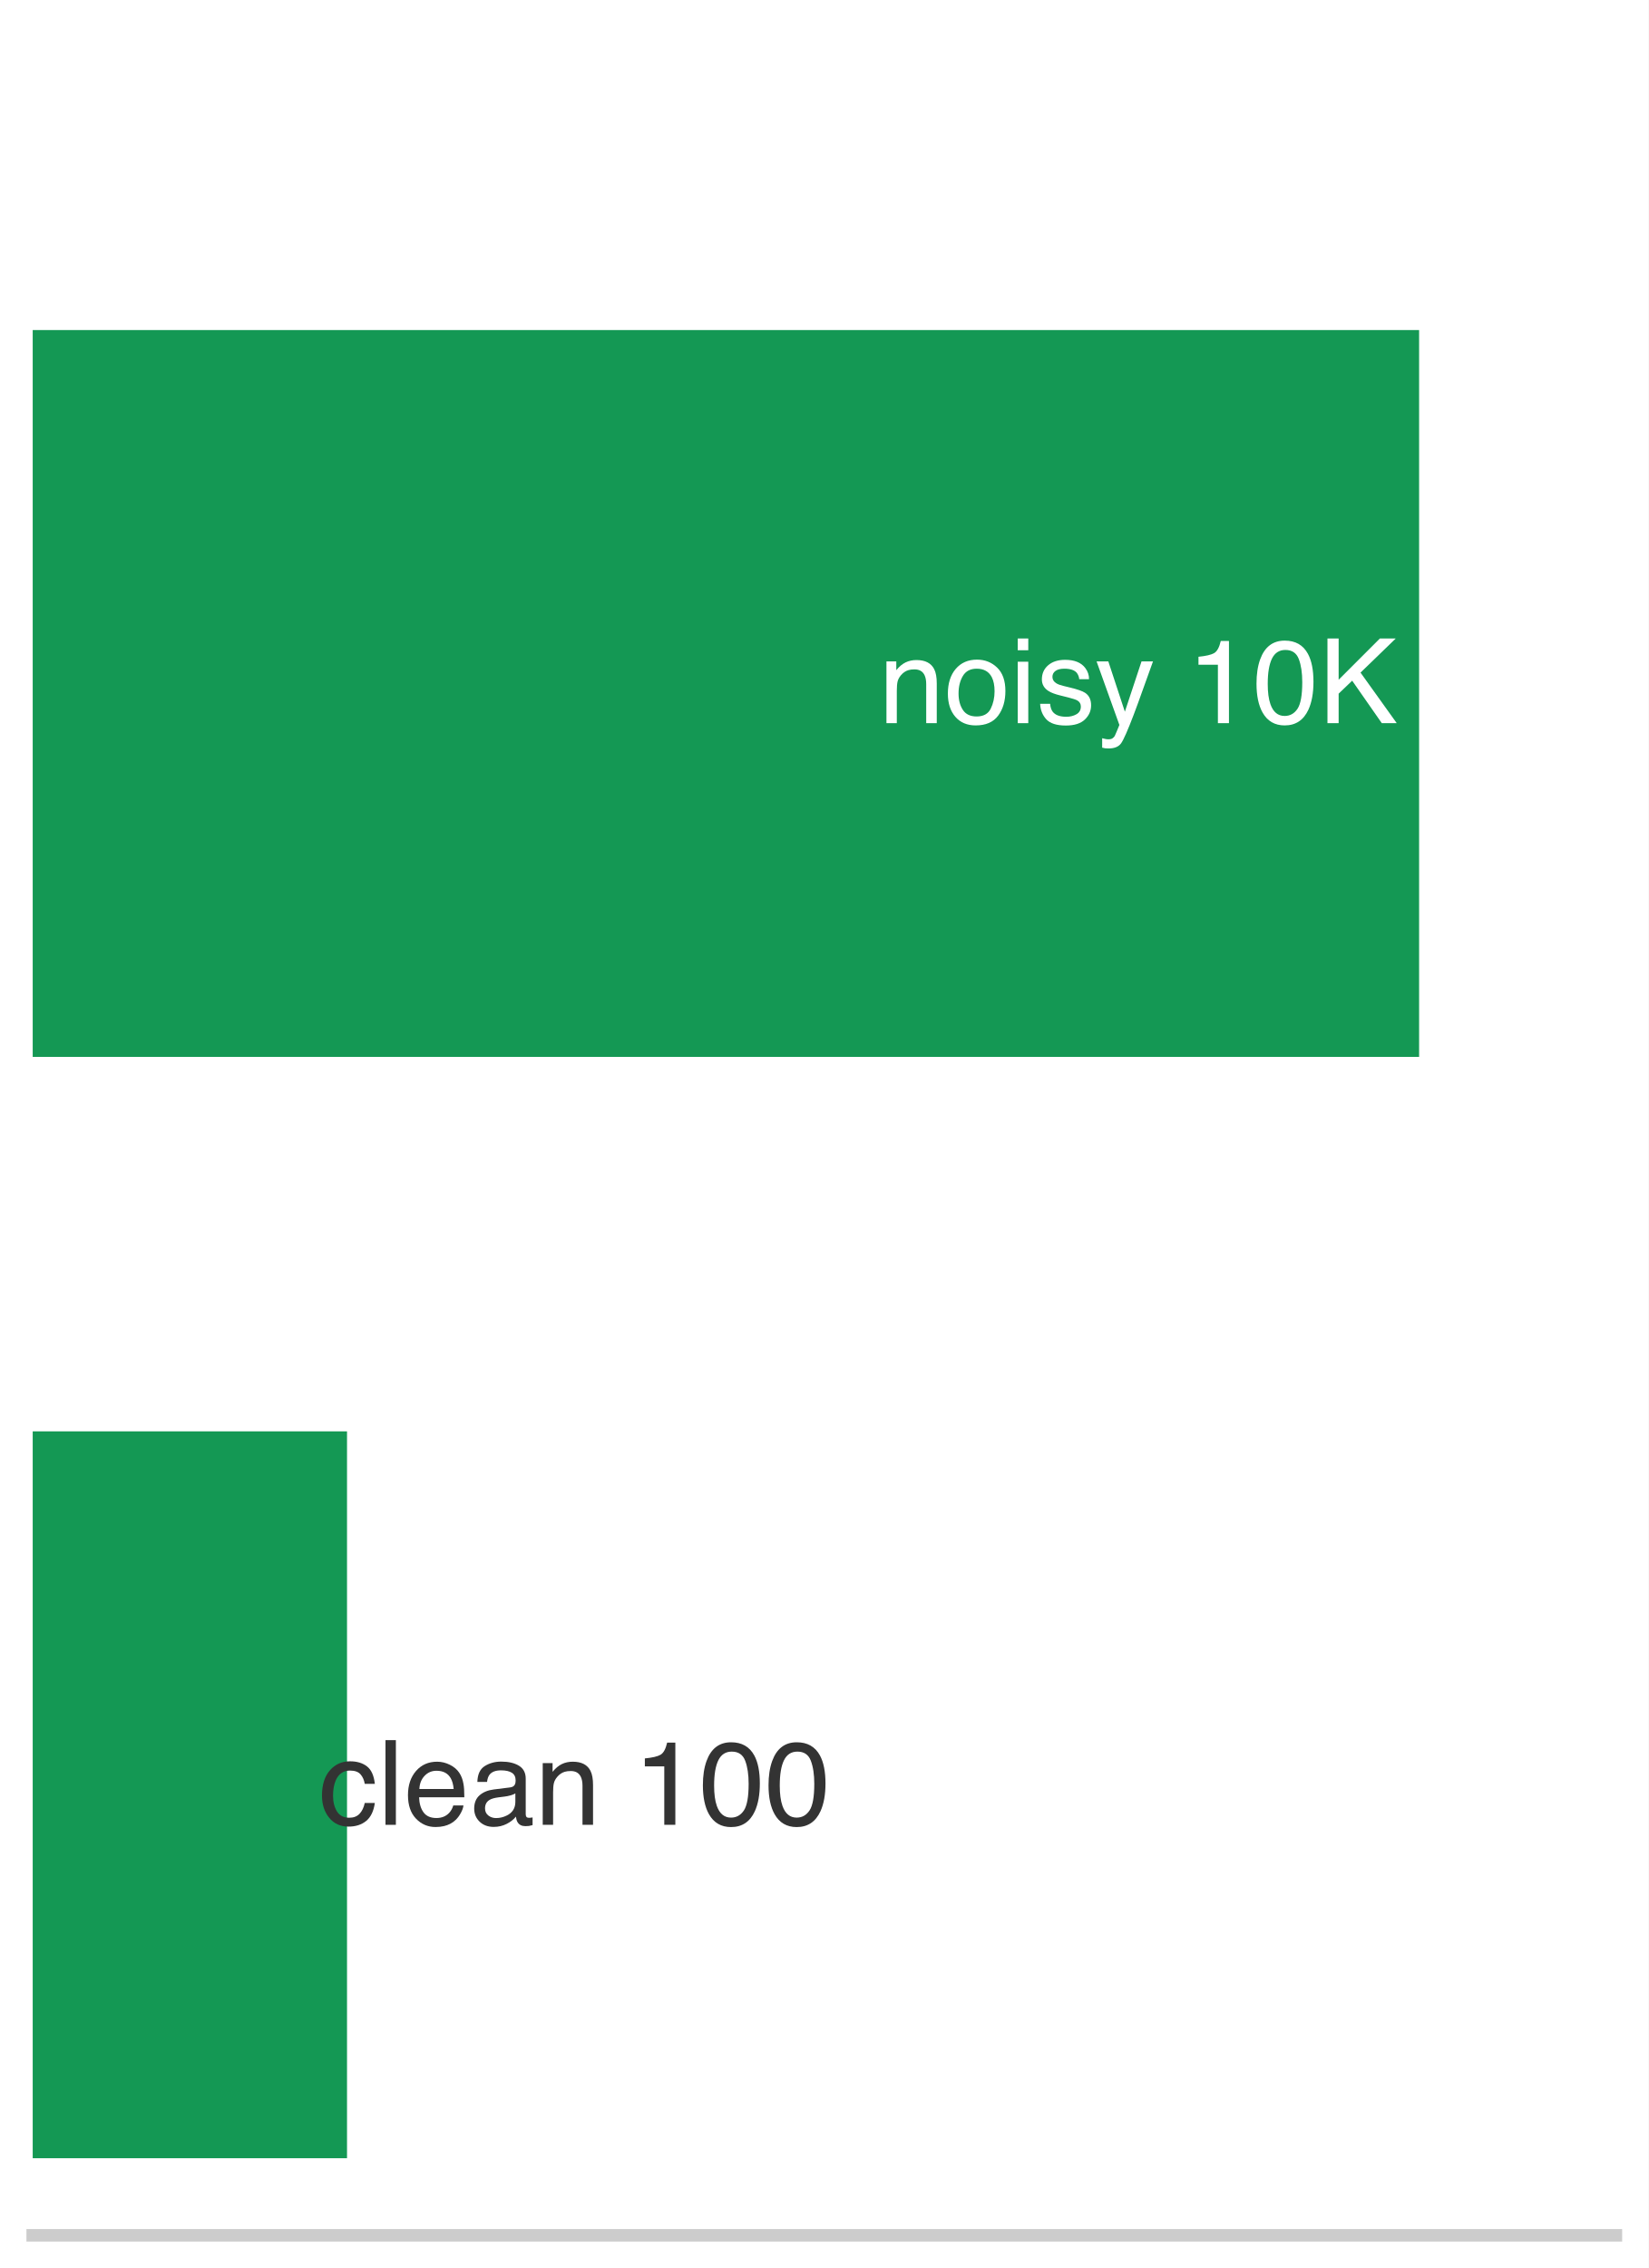
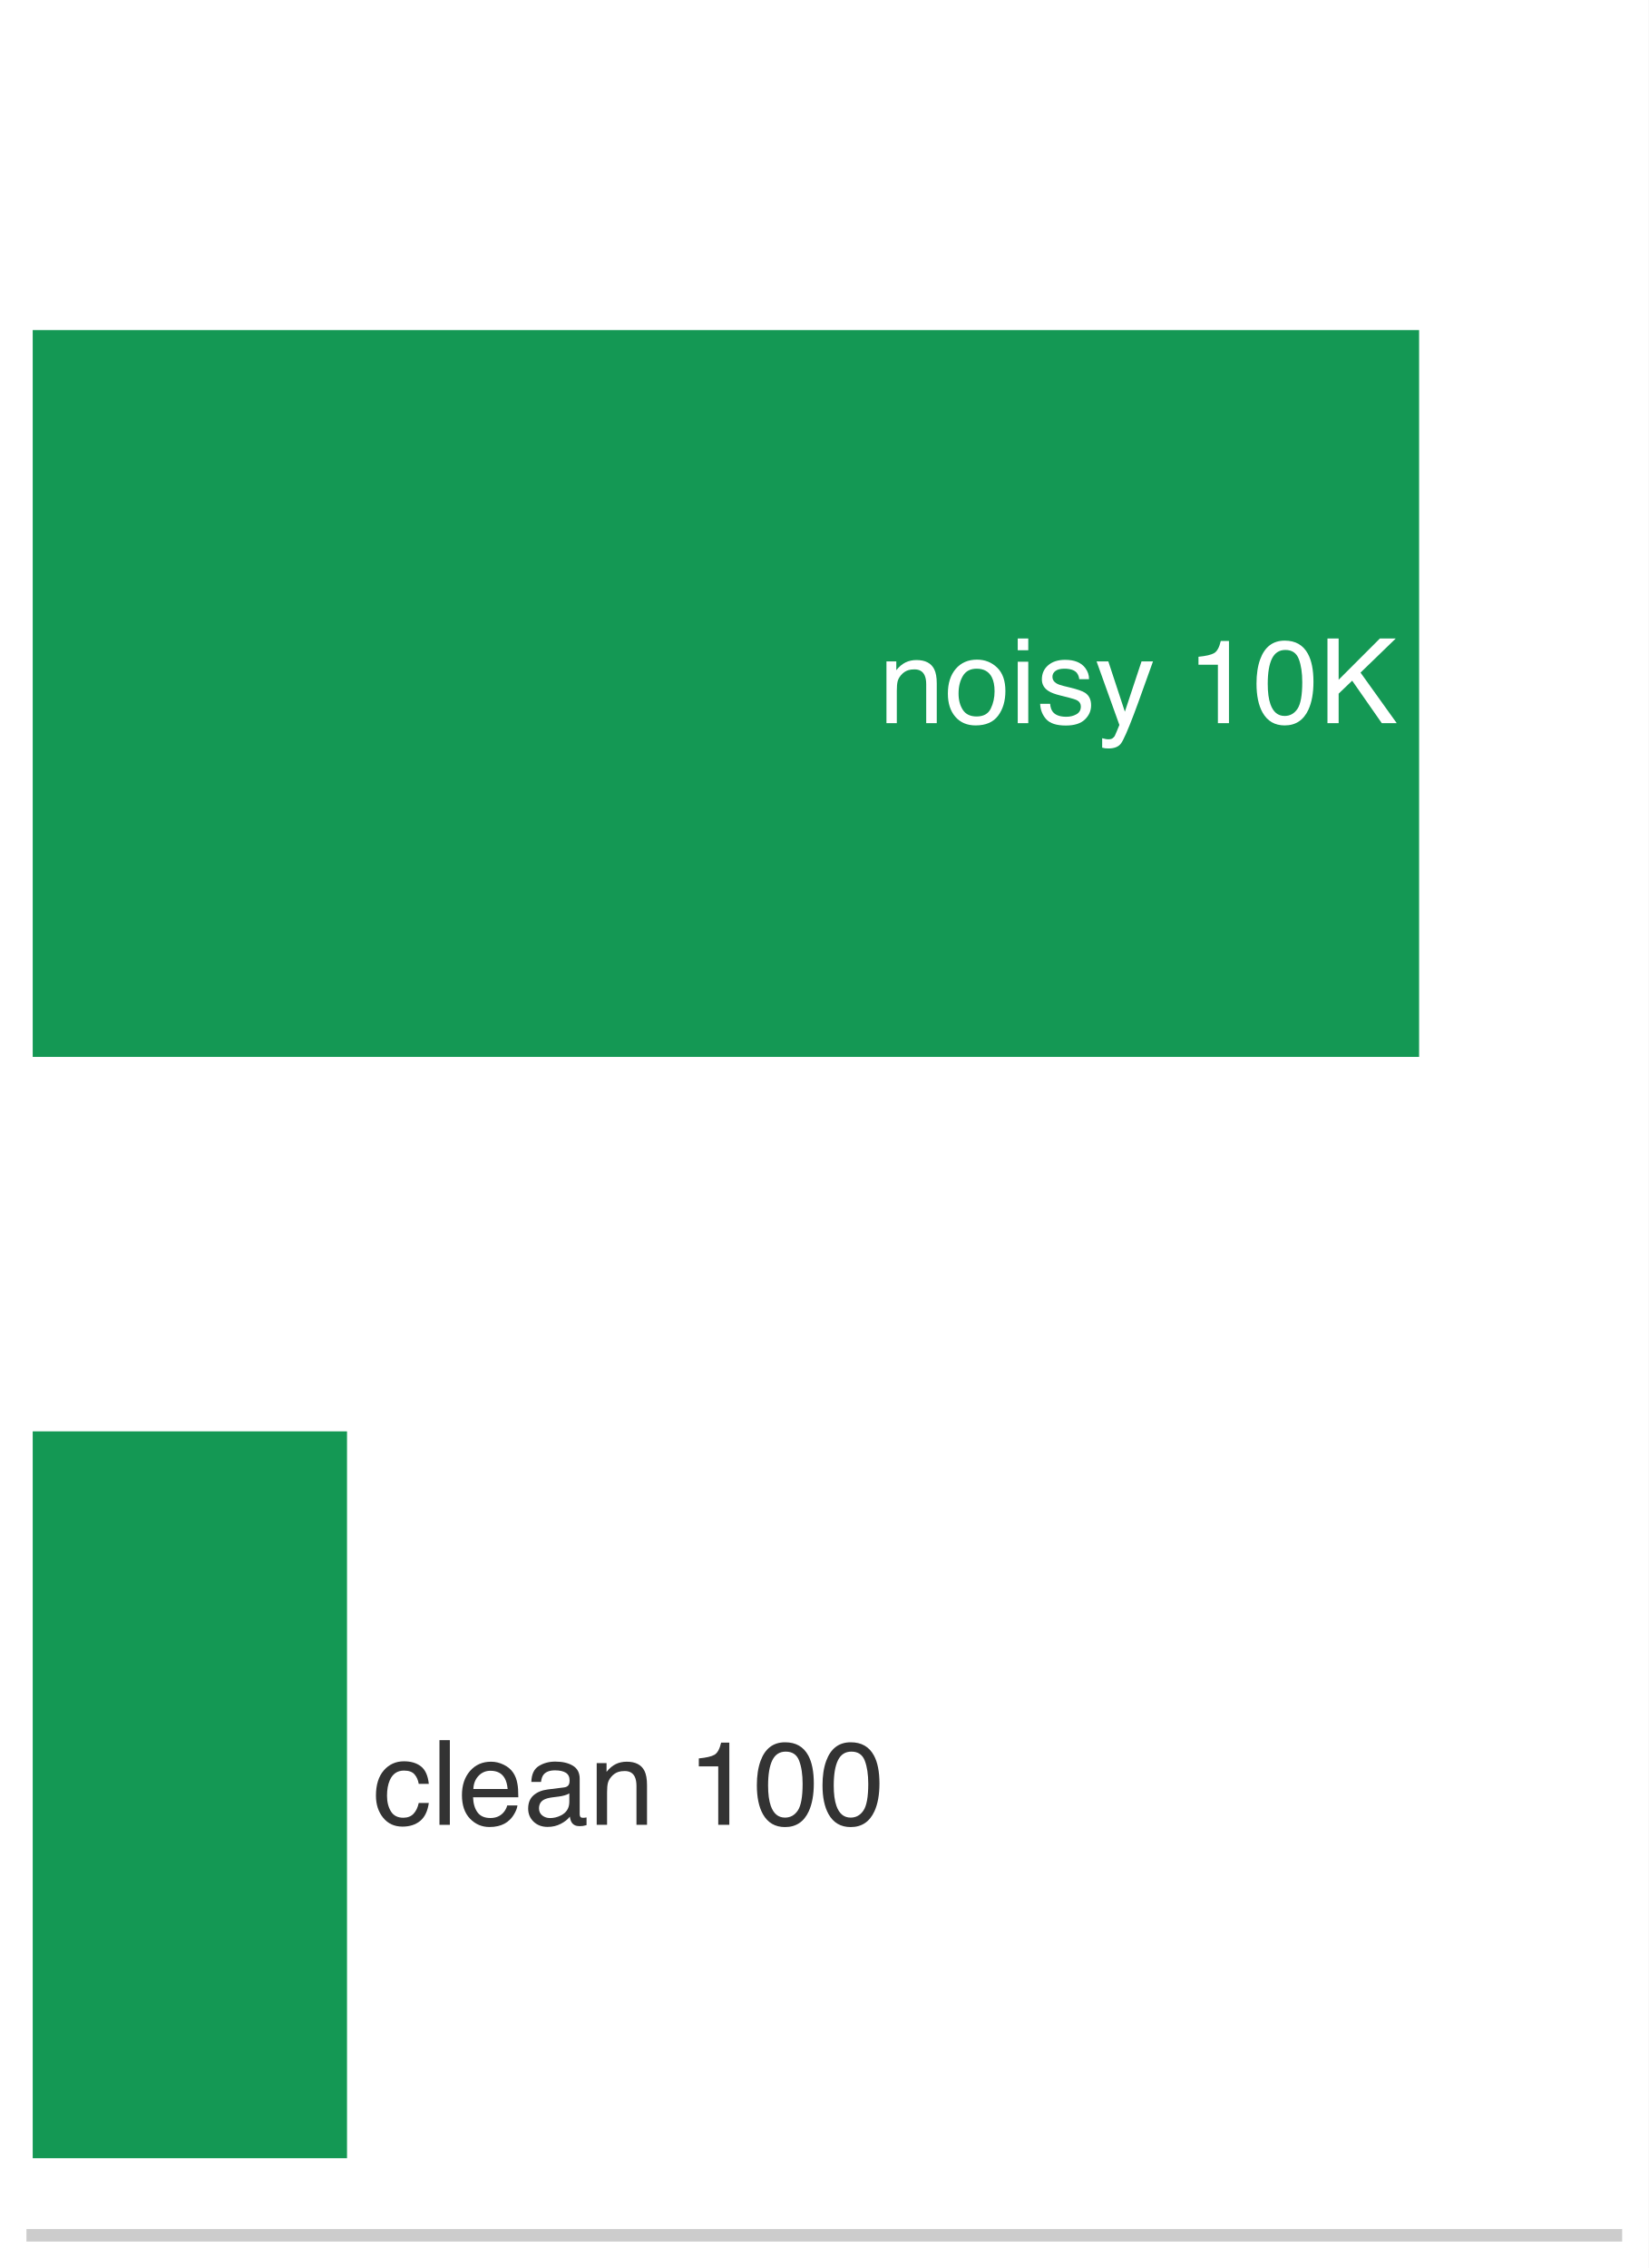
<svg xmlns="http://www.w3.org/2000/svg" xmlns:xlink="http://www.w3.org/1999/xlink" width="72.63pt" height="99.9pt" viewBox="0 0 72.63 99.9" version="1.1">
  <defs>
    <style type="text/css">*{stroke-linejoin: round; stroke-linecap: butt}</style>
  </defs>
  <g id="figure_1">
    <g id="patch_1">
      <path d="M 0 99.9 L 72.63 99.9 L 72.63 0 L 0 0 z " style="fill: #ffffff" />
    </g>
    <g id="axes_1">
      <g id="patch_2">
        <path d="M 1.44 98.46 L 71.19 98.46 L 71.19 1.44 L 1.44 1.44 z " style="fill: #ffffff" />
      </g>
      <g id="patch_3">
        <path d="M 1.44 46.554 L 62.519 46.554 L 62.519 14.538 L 1.44 14.538 z " clip-path="url(#p879ee31a35)" style="fill: #008f45; opacity: 0.92" />
      </g>
      <g id="patch_4">
        <path d="M 1.44 95.064 L 15.288 95.064 L 15.288 63.048 L 1.44 63.048 z " clip-path="url(#p879ee31a35)" style="fill: #008f45; opacity: 0.92" />
      </g>
      <g id="matplotlib.axis_1">
        <g id="xtick_1">
          <g id="line2d_1" />
        </g>
        <g id="xtick_2">
          <g id="line2d_2" />
        </g>
        <g id="xtick_3">
          <g id="line2d_3" />
        </g>
        <g id="xtick_4">
          <g id="line2d_4" />
        </g>
        <g id="xtick_5">
          <g id="line2d_5" />
        </g>
        <g id="xtick_6">
          <g id="line2d_6" />
        </g>
        <g id="xtick_7">
          <g id="line2d_7" />
        </g>
        <g id="xtick_8">
          <g id="line2d_8" />
        </g>
        <g id="xtick_9">
          <g id="line2d_9" />
        </g>
        <g id="xtick_10">
          <g id="line2d_10" />
        </g>
        <g id="xtick_11">
          <g id="line2d_11" />
        </g>
        <g id="xtick_12">
          <g id="line2d_12" />
        </g>
        <g id="xtick_13">
          <g id="line2d_13" />
        </g>
        <g id="xtick_14">
          <g id="line2d_14" />
        </g>
        <g id="xtick_15">
          <g id="line2d_15" />
        </g>
        <g id="xtick_16">
          <g id="line2d_16" />
        </g>
        <g id="xtick_17">
          <g id="line2d_17" />
        </g>
        <g id="xtick_18">
          <g id="line2d_18" />
        </g>
        <g id="xtick_19">
          <g id="line2d_19" />
        </g>
        <g id="xtick_20">
          <g id="line2d_20" />
        </g>
        <g id="xtick_21">
          <g id="line2d_21" />
        </g>
        <g id="xtick_22">
          <g id="line2d_22" />
        </g>
        <g id="xtick_23">
          <g id="line2d_23" />
        </g>
      </g>
      <g id="matplotlib.axis_2" />
      <g id="patch_5">
        <path d="M 1.44 98.46 L 71.19 98.46 " style="fill: none; stroke: #cccccc; stroke-width: 0.55; stroke-linejoin: miter; stroke-linecap: square" />
      </g>
      <g id="text_1">
        <g style="fill: #ffffff" transform="translate(38.71736 31.85372) scale(0.052 -0.052)">
          <defs>
            <path id="Helvetica-6e" d="M 413 3347 L 947 3347 L 947 2872 Q 1184 3166 1450 3294 Q 1716 3422 2041 3422 Q 2753 3422 3003 2925 Q 3141 2653 3141 2147 L 3141 0 L 2569 0 L 2569 2109 Q 2569 2416 2478 2603 Q 2328 2916 1934 2916 Q 1734 2916 1606 2875 Q 1375 2806 1200 2600 Q 1059 2434 1017 2257 Q 975 2081 975 1753 L 975 0 L 413 0 L 413 3347 z M 1734 3428 L 1734 3428 z " transform="scale(0.015625)" />
            <path id="Helvetica-6f" d="M 1741 363 Q 2300 363 2508 786 Q 2716 1209 2716 1728 Q 2716 2197 2566 2491 Q 2328 2953 1747 2953 Q 1231 2953 997 2559 Q 763 2166 763 1609 Q 763 1075 997 719 Q 1231 363 1741 363 z M 1763 3444 Q 2409 3444 2856 3012 Q 3303 2581 3303 1744 Q 3303 934 2909 406 Q 2516 -122 1688 -122 Q 997 -122 590 345 Q 184 813 184 1600 Q 184 2444 612 2944 Q 1041 3444 1763 3444 z M 1744 3428 L 1744 3428 z " transform="scale(0.015625)" />
            <path id="Helvetica-69" d="M 413 3331 L 984 3331 L 984 0 L 413 0 L 413 3331 z M 413 4591 L 984 4591 L 984 3953 L 413 3953 L 413 4591 z " transform="scale(0.015625)" />
            <path id="Helvetica-73" d="M 747 1050 Q 772 769 888 619 Q 1100 347 1625 347 Q 1938 347 2175 483 Q 2413 619 2413 903 Q 2413 1119 2222 1231 Q 2100 1300 1741 1391 L 1294 1503 Q 866 1609 663 1741 Q 300 1969 300 2372 Q 300 2847 642 3140 Q 984 3434 1563 3434 Q 2319 3434 2653 2991 Q 2863 2709 2856 2384 L 2325 2384 Q 2309 2575 2191 2731 Q 1997 2953 1519 2953 Q 1200 2953 1036 2831 Q 872 2709 872 2509 Q 872 2291 1088 2159 Q 1213 2081 1456 2022 L 1828 1931 Q 2434 1784 2641 1647 Q 2969 1431 2969 969 Q 2969 522 2630 197 Q 2291 -128 1597 -128 Q 850 -128 539 211 Q 228 550 206 1050 L 747 1050 z M 1578 3428 L 1578 3428 z " transform="scale(0.015625)" />
            <path id="Helvetica-79" d="M 2503 3347 L 3125 3347 Q 3006 3025 2597 1878 Q 2291 1016 2084 472 Q 1597 -809 1397 -1090 Q 1197 -1372 709 -1372 Q 591 -1372 527 -1362 Q 463 -1353 369 -1328 L 369 -816 Q 516 -856 581 -865 Q 647 -875 697 -875 Q 853 -875 926 -823 Q 1000 -772 1050 -697 Q 1066 -672 1162 -440 Q 1259 -209 1303 -97 L 66 3347 L 703 3347 L 1600 622 L 2503 3347 z M 1597 3428 L 1597 3428 z " transform="scale(0.015625)" />
            <path id="Helvetica-20" transform="scale(0.015625)" />
            <path id="Helvetica-31" d="M 613 3169 L 613 3600 Q 1222 3659 1462 3798 Q 1703 3938 1822 4456 L 2266 4456 L 2266 0 L 1666 0 L 1666 3169 L 613 3169 z " transform="scale(0.015625)" />
            <path id="Helvetica-30" d="M 1731 4475 Q 2600 4475 2988 3759 Q 3288 3206 3288 2244 Q 3288 1331 3016 734 Q 2622 -122 1728 -122 Q 922 -122 528 578 Q 200 1163 200 2147 Q 200 2909 397 3456 Q 766 4475 1731 4475 z M 1725 391 Q 2163 391 2422 778 Q 2681 1166 2681 2222 Q 2681 2984 2493 3476 Q 2306 3969 1766 3969 Q 1269 3969 1039 3501 Q 809 3034 809 2125 Q 809 1441 956 1025 Q 1181 391 1725 391 z " transform="scale(0.015625)" />
            <path id="Helvetica-4b" d="M 488 4591 L 1094 4591 L 1094 2353 L 3331 4591 L 4191 4591 L 2281 2741 L 4244 0 L 3434 0 L 1828 2303 L 1094 1600 L 1094 0 L 488 0 L 488 4591 z " transform="scale(0.015625)" />
          </defs>
          <use xlink:href="#Helvetica-6e" />
          <use xlink:href="#Helvetica-6f" transform="translate(55.61523 0)" />
          <use xlink:href="#Helvetica-69" transform="translate(111.2305 0)" />
          <use xlink:href="#Helvetica-73" transform="translate(133.4473 0)" />
          <use xlink:href="#Helvetica-79" transform="translate(183.4473 0)" />
          <use xlink:href="#Helvetica-20" transform="translate(233.4473 0)" />
          <use xlink:href="#Helvetica-31" transform="translate(261.2305 0)" />
          <use xlink:href="#Helvetica-30" transform="translate(316.8457 0)" />
          <use xlink:href="#Helvetica-4b" transform="translate(372.4609 0)" />
        </g>
      </g>
      <g id="text_2">
-         <g style="fill: #333333" transform="translate(14.03534 80.37916) scale(0.052 -0.052)">
+         <g style="fill: #333333" transform="translate(16.41318 80.37916) scale(0.052 -0.052)">
          <defs>
            <path id="Helvetica-63" d="M 1703 3444 Q 2269 3444 2623 3169 Q 2978 2894 3050 2222 L 2503 2222 Q 2453 2531 2275 2736 Q 2097 2941 1703 2941 Q 1166 2941 934 2416 Q 784 2075 784 1575 Q 784 1072 996 728 Q 1209 384 1666 384 Q 2016 384 2220 598 Q 2425 813 2503 1184 L 3050 1184 Q 2956 519 2581 211 Q 2206 -97 1622 -97 Q 966 -97 575 383 Q 184 863 184 1581 Q 184 2463 612 2953 Q 1041 3444 1703 3444 z M 1616 3428 L 1616 3428 z " transform="scale(0.015625)" />
            <path id="Helvetica-6c" d="M 428 4591 L 991 4591 L 991 0 L 428 0 L 428 4591 z " transform="scale(0.015625)" />
            <path id="Helvetica-65" d="M 1806 3422 Q 2163 3422 2497 3255 Q 2831 3088 3006 2822 Q 3175 2569 3231 2231 Q 3281 2000 3281 1494 L 828 1494 Q 844 984 1069 676 Q 1294 369 1766 369 Q 2206 369 2469 659 Q 2619 828 2681 1050 L 3234 1050 Q 3213 866 3089 639 Q 2966 413 2813 269 Q 2556 19 2178 -69 Q 1975 -119 1719 -119 Q 1094 -119 659 336 Q 225 791 225 1609 Q 225 2416 662 2919 Q 1100 3422 1806 3422 z M 2703 1941 Q 2669 2306 2544 2525 Q 2313 2931 1772 2931 Q 1384 2931 1121 2651 Q 859 2372 844 1941 L 2703 1941 z M 1753 3428 L 1753 3428 z " transform="scale(0.015625)" />
            <path id="Helvetica-61" d="M 844 891 Q 844 647 1022 506 Q 1200 366 1444 366 Q 1741 366 2019 503 Q 2488 731 2488 1250 L 2488 1703 Q 2384 1638 2221 1594 Q 2059 1550 1903 1531 L 1563 1488 Q 1256 1447 1103 1359 Q 844 1213 844 891 z M 2206 2028 Q 2400 2053 2466 2191 Q 2503 2266 2503 2406 Q 2503 2694 2298 2823 Q 2094 2953 1713 2953 Q 1272 2953 1088 2716 Q 984 2584 953 2325 L 428 2325 Q 444 2944 830 3186 Q 1216 3428 1725 3428 Q 2316 3428 2684 3203 Q 3050 2978 3050 2503 L 3050 575 Q 3050 488 3086 434 Q 3122 381 3238 381 Q 3275 381 3322 386 Q 3369 391 3422 400 L 3422 -16 Q 3291 -53 3222 -62 Q 3153 -72 3034 -72 Q 2744 -72 2613 134 Q 2544 244 2516 444 Q 2344 219 2022 53 Q 1700 -113 1313 -113 Q 847 -113 551 170 Q 256 453 256 878 Q 256 1344 547 1600 Q 838 1856 1309 1916 L 2206 2028 z M 1741 3428 L 1741 3428 z " transform="scale(0.015625)" />
          </defs>
          <use xlink:href="#Helvetica-63" />
          <use xlink:href="#Helvetica-6c" transform="translate(50 0)" />
          <use xlink:href="#Helvetica-65" transform="translate(72.2168 0)" />
          <use xlink:href="#Helvetica-61" transform="translate(127.832 0)" />
          <use xlink:href="#Helvetica-6e" transform="translate(183.4473 0)" />
          <use xlink:href="#Helvetica-20" transform="translate(239.0625 0)" />
          <use xlink:href="#Helvetica-31" transform="translate(266.8457 0)" />
          <use xlink:href="#Helvetica-30" transform="translate(322.4609 0)" />
          <use xlink:href="#Helvetica-30" transform="translate(378.0762 0)" />
        </g>
      </g>
    </g>
  </g>
  <defs>
    <clipPath id="p879ee31a35">
      <rect x="1.44" y="1.44" width="69.75" height="97.02" />
    </clipPath>
  </defs>
</svg>
